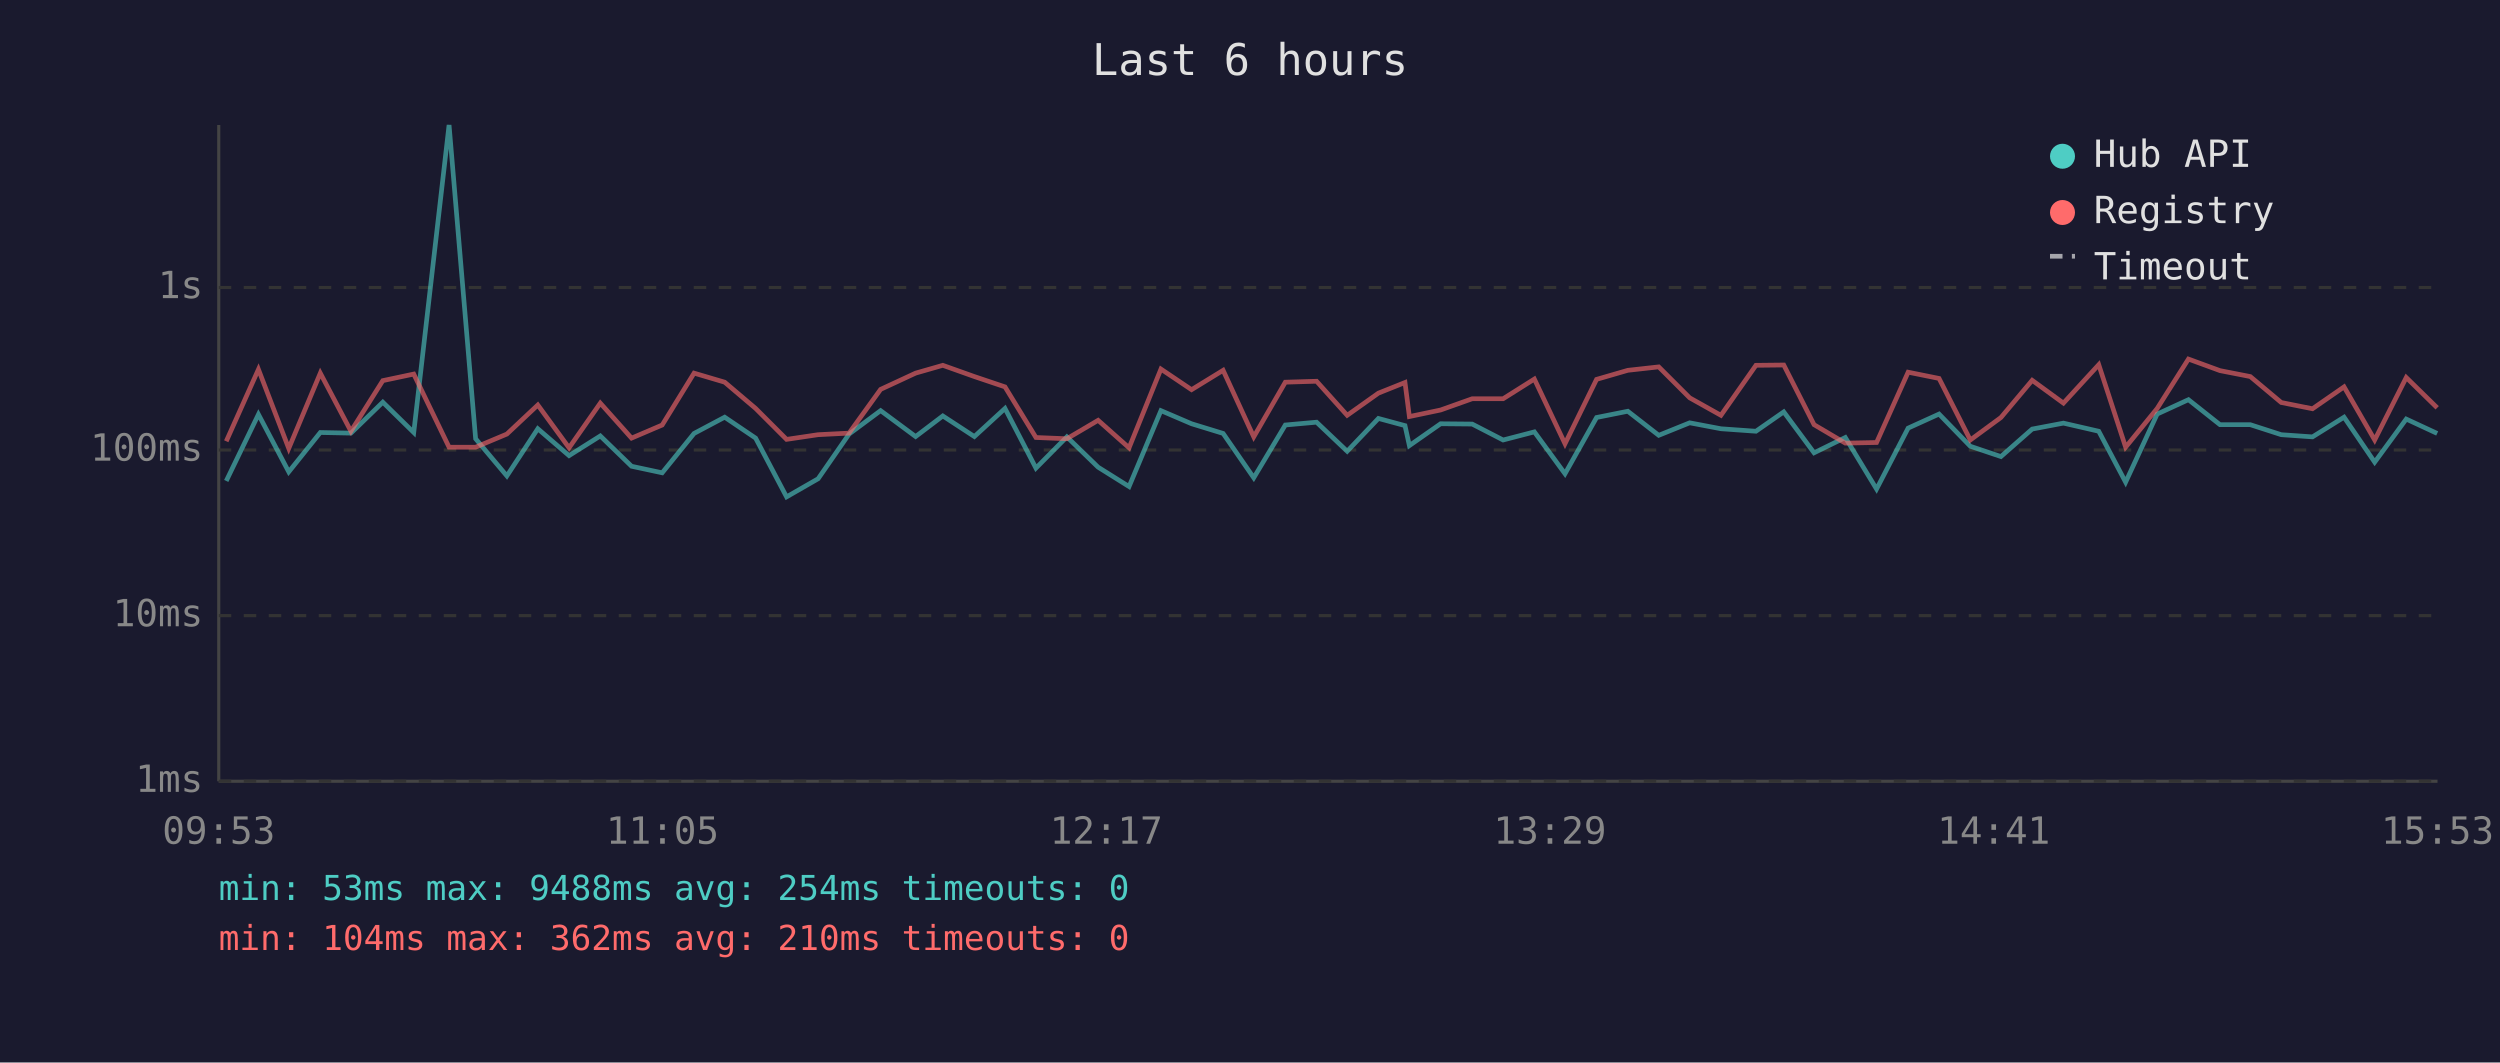
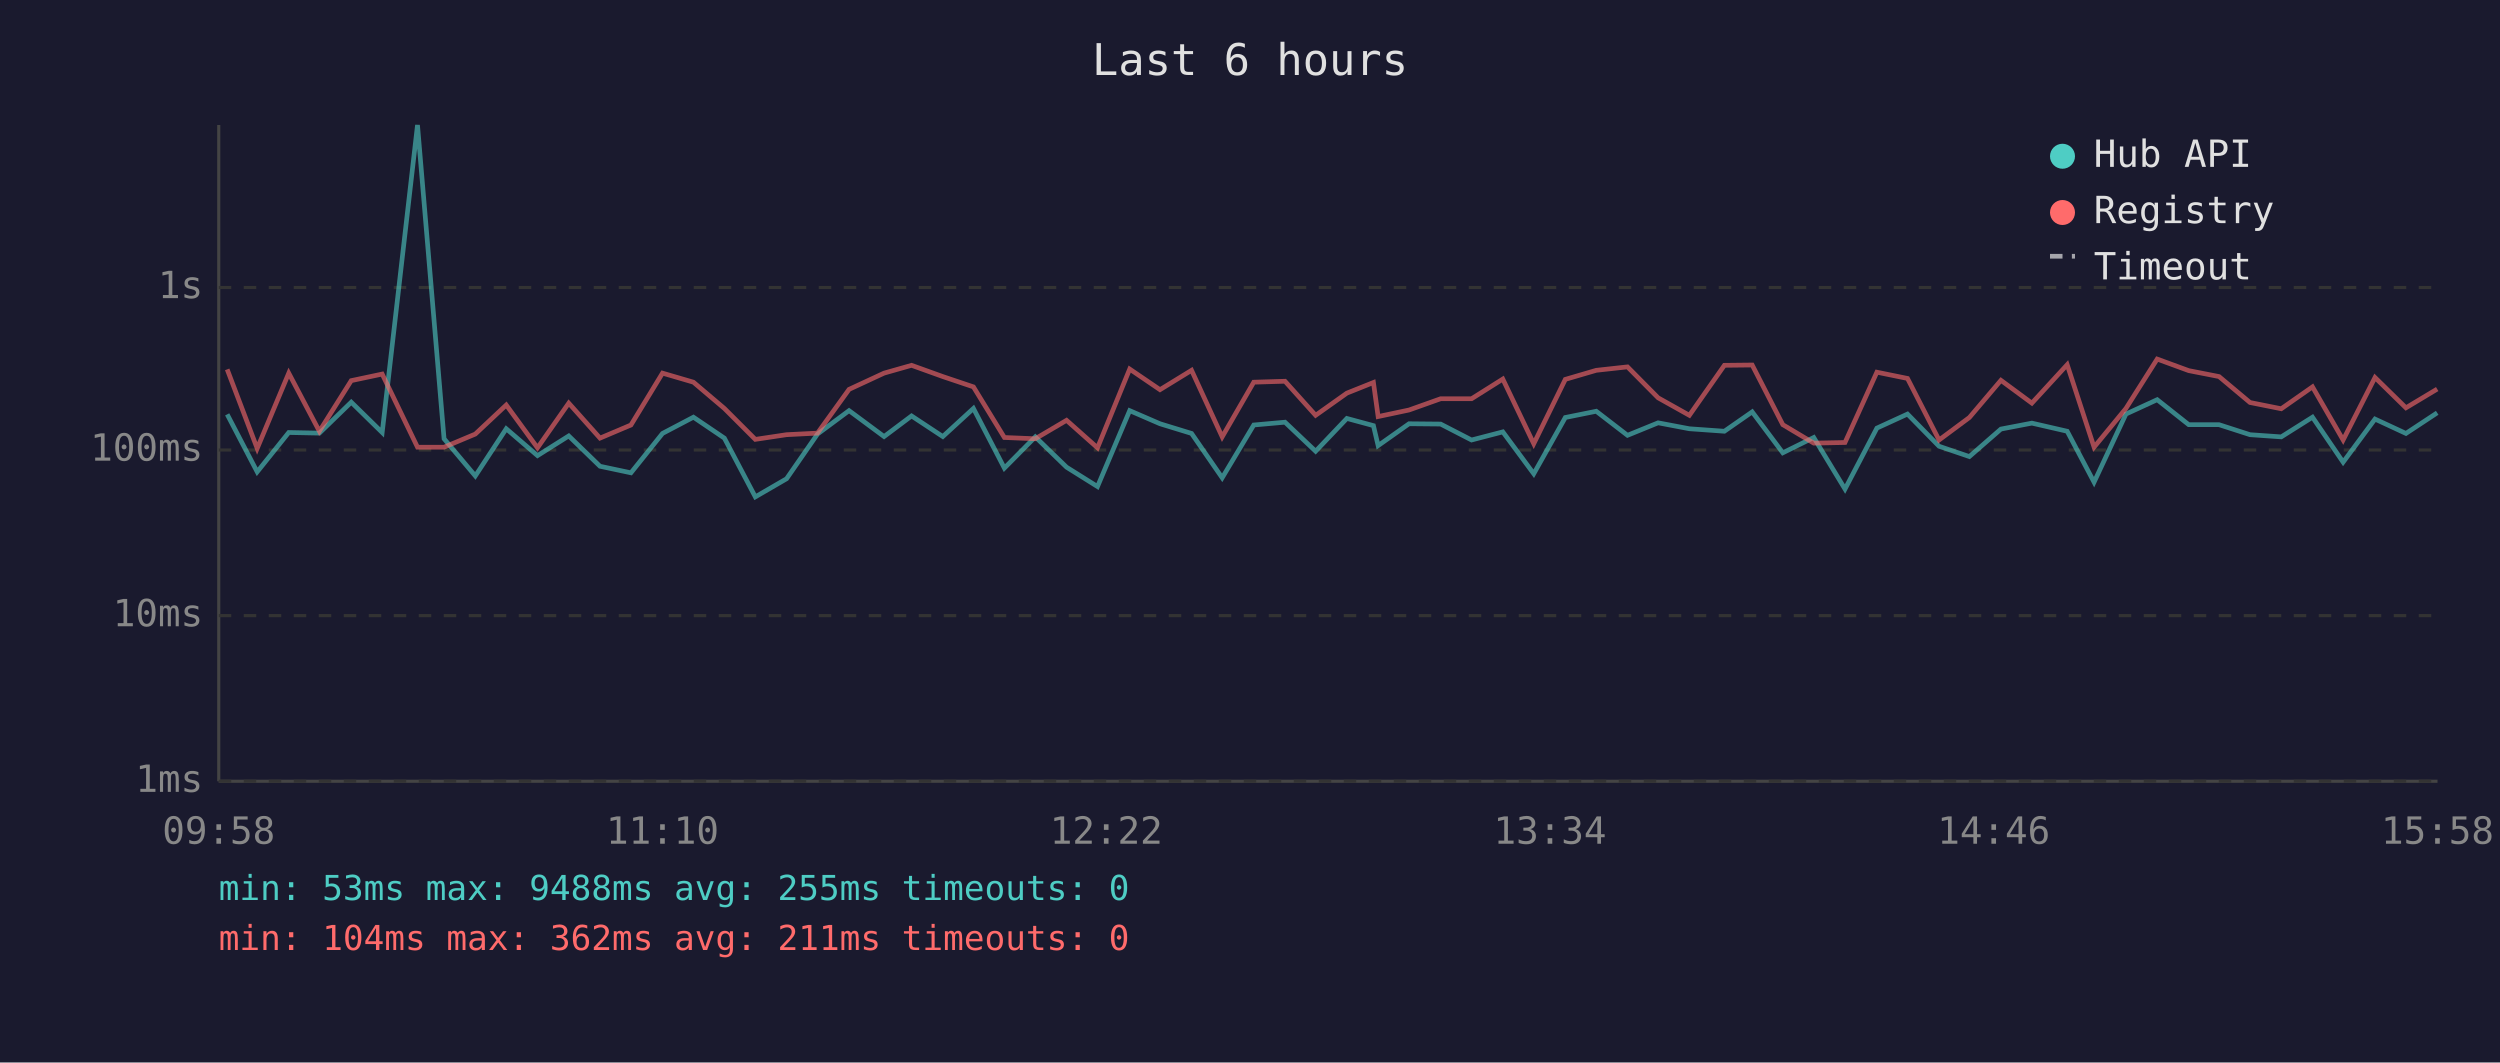
<svg xmlns="http://www.w3.org/2000/svg" viewBox="0 0 800 340" font-family="monospace" font-size="12">
  <rect width="800" height="340" fill="#1a1a2e" />
  <text x="400" y="24" fill="#e0e0e0" font-size="14" text-anchor="middle">Last 6 hours</text>
  <line x1="70" y1="40" x2="70" y2="250" stroke="#444" stroke-width="1" />
  <line x1="70" y1="250" x2="780" y2="250" stroke="#444" stroke-width="1" />
  <line x1="70" y1="250" x2="780" y2="250" stroke="#333" stroke-width="1" stroke-dasharray="4" />
  <text x="65" y="250" fill="#888" text-anchor="end" dominant-baseline="middle">1ms</text>
  <line x1="70" y1="197" x2="780" y2="197" stroke="#333" stroke-width="1" stroke-dasharray="4" />
  <text x="65" y="197" fill="#888" text-anchor="end" dominant-baseline="middle">10ms</text>
  <line x1="70" y1="144" x2="780" y2="144" stroke="#333" stroke-width="1" stroke-dasharray="4" />
  <text x="65" y="144" fill="#888" text-anchor="end" dominant-baseline="middle">100ms</text>
  <line x1="70" y1="92" x2="780" y2="92" stroke="#333" stroke-width="1" stroke-dasharray="4" />
  <text x="65" y="92" fill="#888" text-anchor="end" dominant-baseline="middle">1s</text>
-   <text x="70" y="270" fill="#888" text-anchor="middle">09:53</text>
-   <text x="212" y="270" fill="#888" text-anchor="middle">11:05</text>
-   <text x="354" y="270" fill="#888" text-anchor="middle">12:17</text>
-   <text x="496" y="270" fill="#888" text-anchor="middle">13:29</text>
-   <text x="638" y="270" fill="#888" text-anchor="middle">14:41</text>
-   <text x="780" y="270" fill="#888" text-anchor="middle">15:53</text>
-   <polyline points="72.4,153.9 82.7,132.6 92.4,151.0 102.5,138.4 112.3,138.6 122.5,128.7 132.4,138.4 143.7,40.0 152.2,140.4 162.2,152.3 172.1,137.2 182.1,145.8 192.1,139.5 202.1,149.2 211.9,151.3 222.1,138.7 231.9,133.5 241.8,140.2 251.7,159.0 261.8,153.2 271.7,138.9 281.8,131.4 293.0,139.7 301.7,133.1 311.8,139.7 321.6,130.7 331.5,149.8 341.4,139.8 351.4,149.5 361.3,155.7 371.5,131.4 381.3,135.6 391.4,138.7 401.2,152.9 411.3,136.0 421.3,135.1 431.1,144.4 441.1,133.9 449.6,136.2 451.0,142.6 461.0,135.6 471.1,135.7 481.0,140.8 491.0,138.2 500.8,151.6 510.9,133.6 520.9,131.6 530.8,139.3 540.7,135.3 550.7,137.2 561.9,138.0 570.8,131.8 580.5,144.9 590.5,140.0 600.5,156.5 610.6,137.0 620.5,132.5 630.5,142.8 640.3,146.1 650.3,137.3 660.3,135.4 671.6,138.0 680.2,154.3 690.3,132.5 700.3,127.9 710.4,135.9 720.1,135.9 730.0,139.1 740.0,139.8 750.1,133.5 759.9,147.9 770.0,134.1 779.9,138.7" fill="none" stroke="#4ecdc4" stroke-width="1.5" opacity="0.6" />
-   <polyline points="72.4,141.2 82.7,118.2 92.4,143.5 102.5,119.4 112.3,138.0 122.5,121.8 132.4,119.7 143.7,143.1 152.2,143.1 162.2,138.9 172.1,129.6 182.1,143.3 192.1,129.0 202.1,140.2 211.9,136.0 222.1,119.4 231.9,122.3 241.8,130.7 251.7,140.6 261.8,139.1 271.7,138.6 281.8,124.6 293.0,119.4 301.7,116.9 311.8,120.5 321.6,123.8 331.5,140.0 341.4,140.4 351.4,134.5 361.3,143.3 371.5,118.1 381.3,124.7 391.4,118.5 401.2,139.8 411.3,122.3 421.3,122.0 431.1,132.9 441.1,125.8 449.6,122.4 451.0,133.3 461.0,131.2 471.1,127.6 481.0,127.6 491.0,121.3 500.8,142.0 510.9,121.4 520.9,118.5 530.8,117.4 540.7,127.3 550.7,132.9 561.9,116.9 570.8,116.8 580.5,135.9 590.5,141.8 600.5,141.6 610.6,119.1 620.5,121.1 630.5,140.8 640.3,133.6 650.3,121.7 660.3,129.0 671.6,116.7 680.2,143.1 690.3,130.7 700.3,114.9 710.4,118.6 720.1,120.5 730.0,128.8 740.0,130.8 750.1,123.8 759.9,140.8 770.0,120.8 779.9,130.5" fill="none" stroke="#ff6b6b" stroke-width="1.5" opacity="0.6" />
+   <text x="70" y="270" fill="#888" text-anchor="middle">09:58</text>
+   <text x="212" y="270" fill="#888" text-anchor="middle">11:10</text>
+   <text x="354" y="270" fill="#888" text-anchor="middle">12:22</text>
+   <text x="496" y="270" fill="#888" text-anchor="middle">13:34</text>
+   <text x="638" y="270" fill="#888" text-anchor="middle">14:46</text>
+   <text x="780" y="270" fill="#888" text-anchor="middle">15:58</text>
+   <polyline points="72.7,132.6 82.3,151.0 92.4,138.4 102.2,138.6 112.4,128.7 122.3,138.4 133.6,40.0 142.1,140.4 152.1,152.3 162.0,137.2 172.0,145.8 182.0,139.5 192.0,149.2 201.9,151.3 212.0,138.7 221.9,133.5 231.8,140.2 241.7,159.0 251.7,153.2 261.6,138.9 271.7,131.4 282.9,139.7 291.7,133.1 301.7,139.7 311.5,130.7 321.4,149.8 331.3,139.8 341.3,149.5 351.2,155.7 361.5,131.4 371.2,135.6 381.3,138.7 391.1,152.9 401.2,136.0 411.2,135.1 421.0,144.4 431.0,133.9 439.5,136.2 441.0,142.6 450.9,135.6 461.0,135.7 470.9,140.8 480.9,138.2 490.8,151.6 500.9,133.6 510.8,131.6 520.8,139.3 530.6,135.3 540.6,137.2 551.8,138.0 560.7,131.8 570.5,144.9 580.4,140.0 590.4,156.5 600.6,137.0 610.4,132.5 620.5,142.8 630.2,146.1 640.3,137.3 650.2,135.4 661.5,138.0 670.1,154.3 680.3,132.5 690.3,127.9 700.4,135.9 710.1,135.9 720.0,139.1 730.0,139.8 740.0,133.5 749.8,147.9 760.0,134.1 769.9,138.7 779.9,132.1" fill="none" stroke="#4ecdc4" stroke-width="1.5" opacity="0.6" />
+   <polyline points="72.7,118.2 82.3,143.5 92.4,119.4 102.2,138.0 112.4,121.8 122.3,119.7 133.6,143.1 142.1,143.1 152.1,138.9 162.0,129.6 172.0,143.3 182.0,129.0 192.0,140.2 201.9,136.0 212.0,119.4 221.9,122.3 231.8,130.7 241.7,140.6 251.7,139.1 261.6,138.6 271.7,124.6 282.9,119.4 291.7,116.9 301.7,120.5 311.5,123.8 321.4,140.0 331.3,140.4 341.3,134.5 351.2,143.3 361.5,118.1 371.2,124.7 381.3,118.5 391.1,139.8 401.2,122.3 411.2,122.0 421.0,132.9 431.0,125.8 439.5,122.4 441.0,133.3 450.9,131.2 461.0,127.6 470.9,127.6 480.9,121.3 490.8,142.0 500.9,121.4 510.8,118.5 520.8,117.4 530.6,127.3 540.6,132.9 551.8,116.9 560.7,116.8 570.5,135.9 580.4,141.8 590.4,141.6 600.6,119.1 610.4,121.1 620.5,140.8 630.2,133.6 640.3,121.7 650.2,129.0 661.5,116.7 670.1,143.1 680.3,130.7 690.3,114.9 700.4,118.6 710.1,120.5 720.0,128.8 730.0,130.8 740.0,123.8 749.8,140.8 760.0,120.8 769.9,130.5 779.9,124.5" fill="none" stroke="#ff6b6b" stroke-width="1.5" opacity="0.6" />
  <circle cx="660" cy="50" r="4" fill="#4ecdc4" />
  <text x="670" y="50" fill="#e0e0e0" dominant-baseline="middle">Hub API</text>
  <circle cx="660" cy="68" r="4" fill="#ff6b6b" />
  <text x="670" y="68" fill="#e0e0e0" dominant-baseline="middle">Registry</text>
  <line x1="656" y1="82" x2="664" y2="82" stroke="#e0e0e0" stroke-width="1.5" stroke-dasharray="4,3" opacity="0.7" />
  <text x="670" y="86" fill="#e0e0e0" dominant-baseline="middle">Timeout</text>
-   <text x="70" y="288" fill="#4ecdc4" font-size="11">min: 53ms  max: 9488ms  avg: 254ms  timeouts: 0</text>
-   <text x="70" y="304" fill="#ff6b6b" font-size="11">min: 104ms  max: 362ms  avg: 210ms  timeouts: 0</text>
+   <text x="70" y="288" fill="#4ecdc4" font-size="11">min: 53ms  max: 9488ms  avg: 255ms  timeouts: 0</text>
+   <text x="70" y="304" fill="#ff6b6b" font-size="11">min: 104ms  max: 362ms  avg: 211ms  timeouts: 0</text>
</svg>
